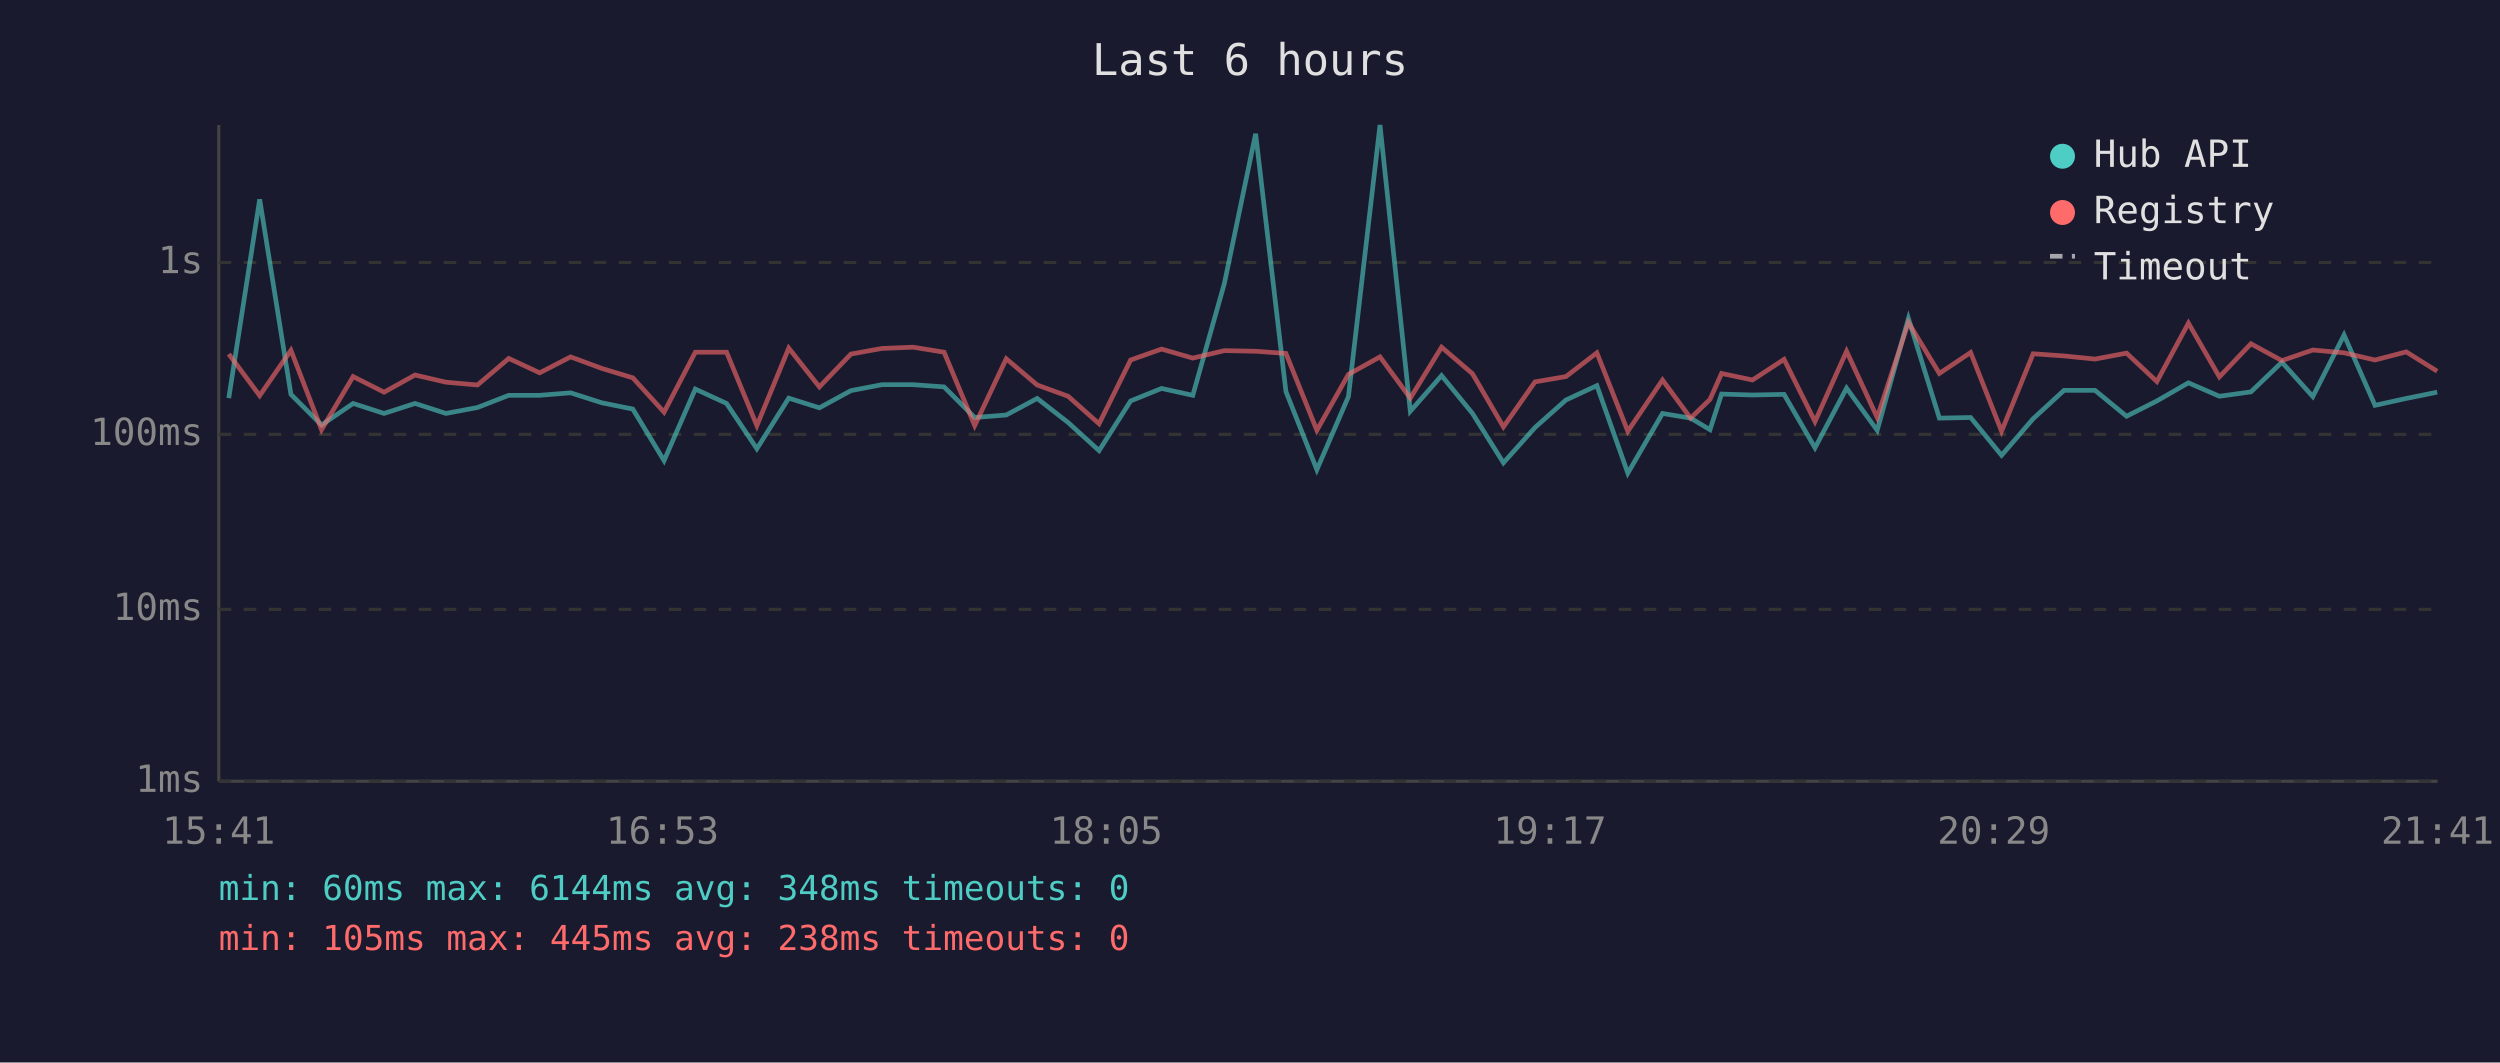
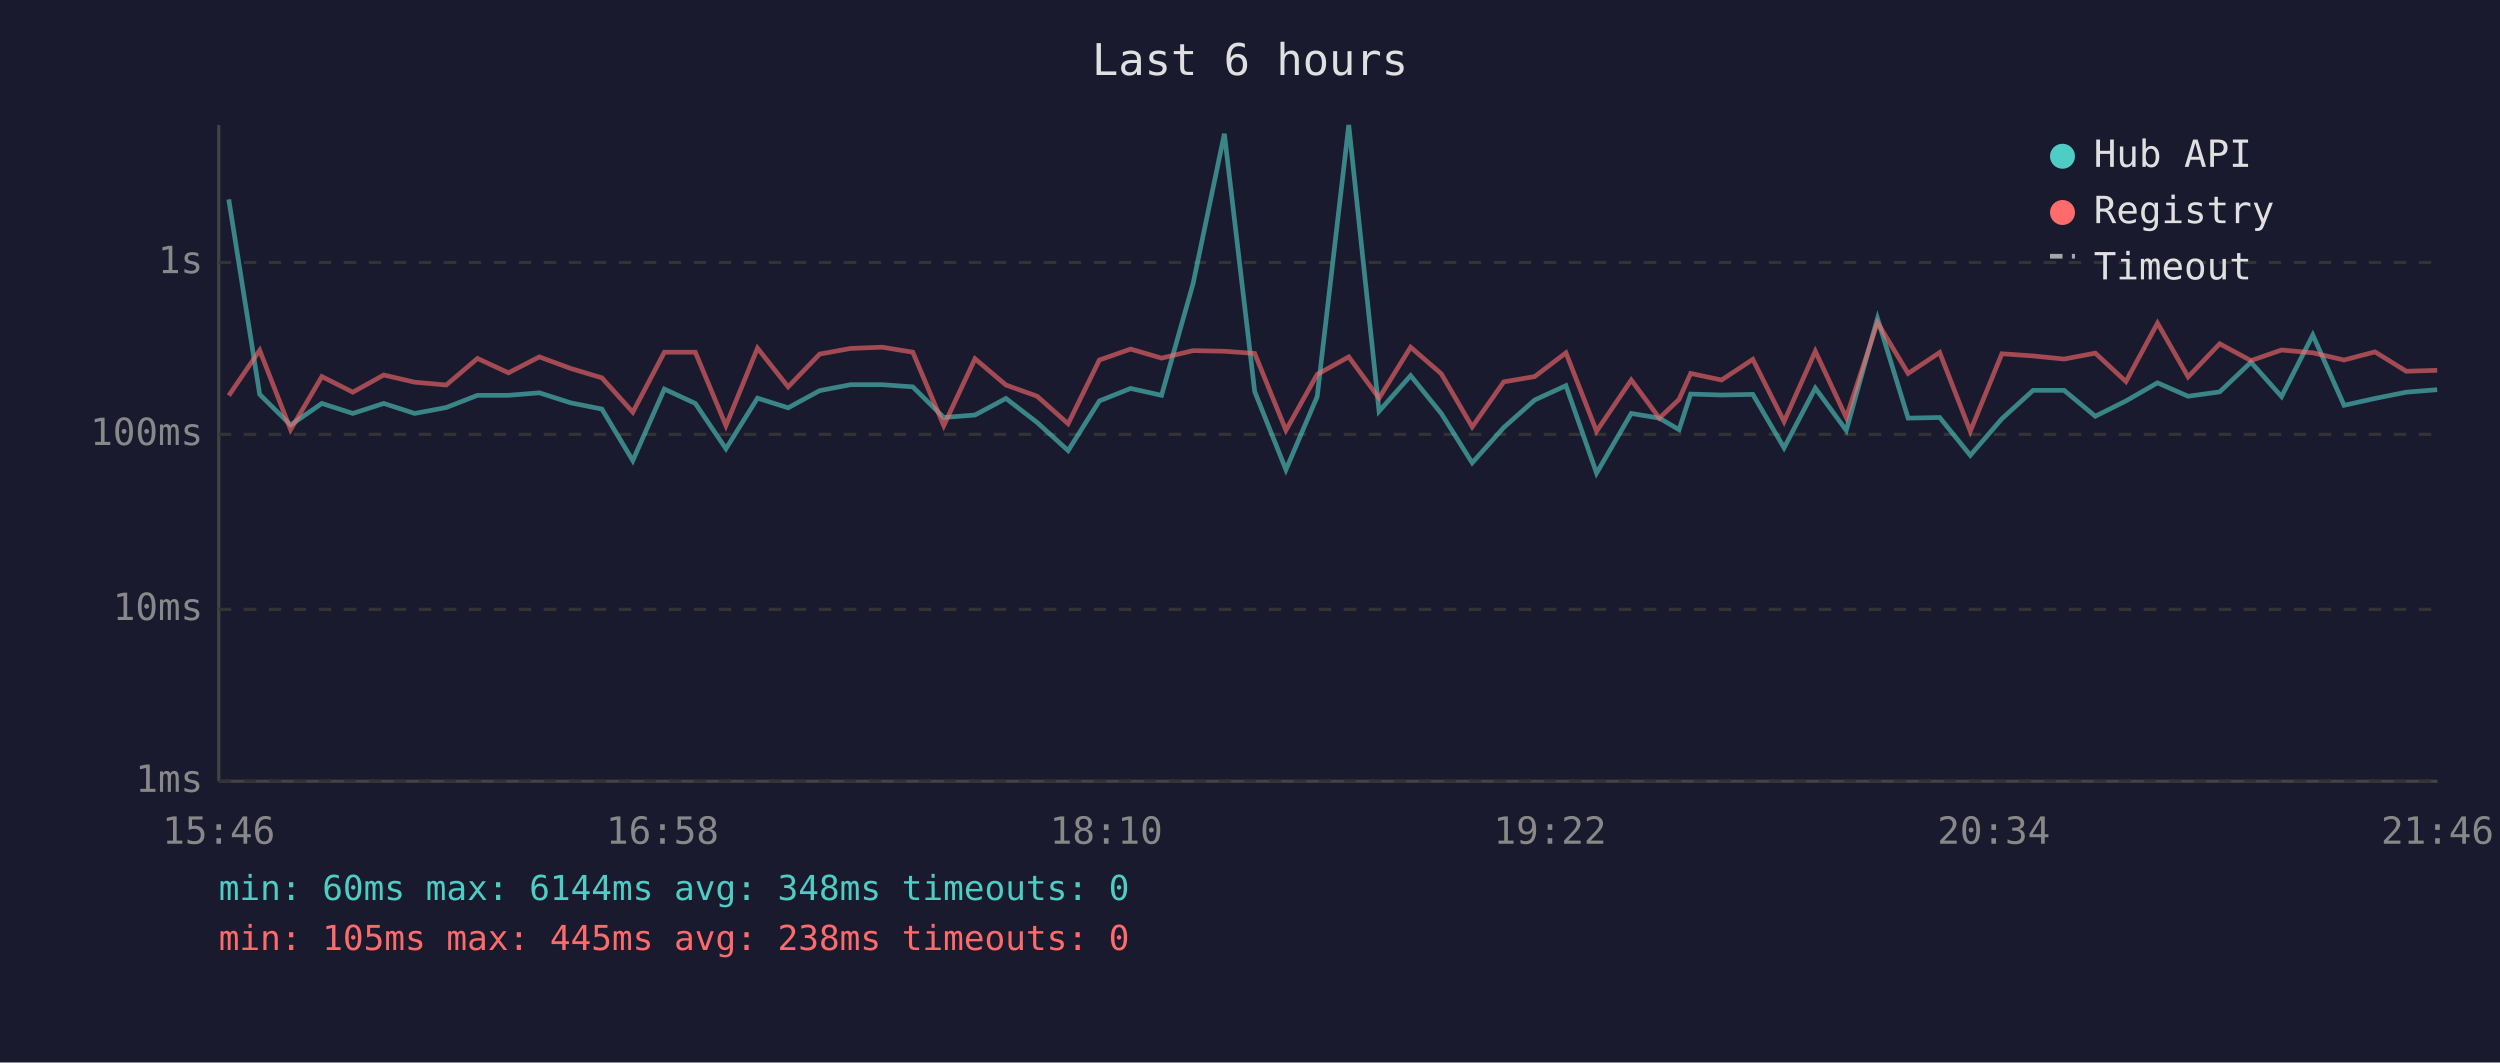
<svg xmlns="http://www.w3.org/2000/svg" viewBox="0 0 800 340" font-family="monospace" font-size="12">
  <rect width="800" height="340" fill="#1a1a2e" />
  <text x="400" y="24" fill="#e0e0e0" font-size="14" text-anchor="middle">Last 6 hours</text>
  <line x1="70" y1="40" x2="70" y2="250" stroke="#444" stroke-width="1" />
  <line x1="70" y1="250" x2="780" y2="250" stroke="#444" stroke-width="1" />
  <line x1="70" y1="250" x2="780" y2="250" stroke="#333" stroke-width="1" stroke-dasharray="4" />
  <text x="65" y="250" fill="#888" text-anchor="end" dominant-baseline="middle">1ms</text>
  <line x1="70" y1="195" x2="780" y2="195" stroke="#333" stroke-width="1" stroke-dasharray="4" />
  <text x="65" y="195" fill="#888" text-anchor="end" dominant-baseline="middle">10ms</text>
  <line x1="70" y1="139" x2="780" y2="139" stroke="#333" stroke-width="1" stroke-dasharray="4" />
  <text x="65" y="139" fill="#888" text-anchor="end" dominant-baseline="middle">100ms</text>
  <line x1="70" y1="84" x2="780" y2="84" stroke="#333" stroke-width="1" stroke-dasharray="4" />
  <text x="65" y="84" fill="#888" text-anchor="end" dominant-baseline="middle">1s</text>
-   <text x="70" y="270" fill="#888" text-anchor="middle">15:41</text>
-   <text x="212" y="270" fill="#888" text-anchor="middle">16:53</text>
-   <text x="354" y="270" fill="#888" text-anchor="middle">18:05</text>
-   <text x="496" y="270" fill="#888" text-anchor="middle">19:17</text>
-   <text x="638" y="270" fill="#888" text-anchor="middle">20:29</text>
-   <text x="780" y="270" fill="#888" text-anchor="middle">21:41</text>
-   <polyline points="73.2,127.4 83.1,63.8 93.1,126.2 102.9,136.0 113.0,129.1 122.9,132.3 132.8,129.1 142.7,132.3 152.8,130.4 162.8,126.5 172.7,126.5 182.6,125.7 192.6,128.9 202.5,130.9 212.5,147.4 222.5,124.5 232.5,129.1 242.2,143.6 252.4,127.4 262.2,130.5 272.3,125.0 282.2,123.1 292.2,123.1 302.1,123.8 311.9,133.6 322.0,132.8 331.9,127.5 341.8,135.2 351.7,144.2 361.8,128.3 371.7,124.3 381.7,126.5 391.8,90.7 401.8,42.8 411.5,125.3 421.4,150.3 431.5,126.9 441.6,40.0 451.3,131.6 461.3,120.2 471.2,132.3 481.1,148.1 491.2,136.8 501.1,128.0 511.0,123.4 520.9,151.4 532.0,132.3 541.0,133.8 547.2,137.5 550.9,126.1 560.8,126.4 570.9,126.2 580.8,143.3 590.9,124.2 600.7,137.7 610.7,101.9 620.6,133.8 630.6,133.6 640.5,145.7 650.6,134.0 660.5,124.9 670.4,124.9 680.5,133.2 690.2,128.3 700.3,122.5 710.2,126.8 720.3,125.4 730.2,115.9 740.1,126.9 750.1,107.2 760.0,129.7 770.0,127.5 779.9,125.5" fill="none" stroke="#4ecdc4" stroke-width="1.5" opacity="0.6" />
-   <polyline points="73.2,113.3 83.1,126.6 93.1,112.1 102.9,137.5 113.0,120.5 122.9,125.5 132.8,120.0 142.7,122.3 152.8,123.2 162.8,114.7 172.7,119.3 182.6,114.2 192.6,117.9 202.5,120.9 212.5,131.9 222.5,112.7 232.5,112.7 242.2,136.2 252.4,111.4 262.2,123.8 272.3,113.3 282.2,111.5 292.2,111.1 302.1,112.7 311.9,136.2 322.0,114.8 331.9,123.2 341.8,126.8 351.7,135.6 361.8,115.2 371.7,111.7 381.7,114.6 391.8,112.2 401.8,112.4 411.5,113.1 421.4,137.7 431.5,119.8 441.6,114.2 451.3,127.4 461.3,111.1 471.2,119.6 481.1,136.6 491.2,122.2 501.1,120.5 511.0,112.9 520.9,138.0 532.0,121.6 541.0,133.8 547.2,127.8 550.9,119.5 560.8,121.6 570.9,115.0 580.8,134.9 590.9,112.4 600.7,133.6 610.7,103.2 620.6,119.5 630.6,112.8 640.5,138.0 650.6,113.2 660.5,113.9 670.4,114.9 680.5,113.0 690.2,122.1 700.3,103.4 710.2,120.6 720.3,110.0 730.2,115.4 740.1,112.0 750.1,112.9 760.0,115.2 770.0,112.6 779.9,118.8" fill="none" stroke="#ff6b6b" stroke-width="1.5" opacity="0.6" />
+   <text x="70" y="270" fill="#888" text-anchor="middle">15:46</text>
+   <text x="212" y="270" fill="#888" text-anchor="middle">16:58</text>
+   <text x="354" y="270" fill="#888" text-anchor="middle">18:10</text>
+   <text x="496" y="270" fill="#888" text-anchor="middle">19:22</text>
+   <text x="638" y="270" fill="#888" text-anchor="middle">20:34</text>
+   <text x="780" y="270" fill="#888" text-anchor="middle">21:46</text>
+   <polyline points="73.2,63.8 83.1,126.2 93.0,136.0 103.0,129.1 112.9,132.3 122.8,129.1 132.7,132.3 142.8,130.4 152.8,126.5 162.7,126.5 172.6,125.7 182.6,128.9 192.6,130.9 202.5,147.4 212.6,124.5 222.5,129.1 232.3,143.6 242.4,127.4 252.2,130.5 262.3,125.0 272.2,123.1 282.3,123.1 292.1,123.8 302.0,133.6 312.0,132.8 321.9,127.5 331.9,135.2 341.8,144.2 351.8,128.3 361.8,124.3 371.7,126.5 381.8,90.7 391.8,42.8 401.5,125.3 411.5,150.3 421.5,126.9 431.6,40.0 441.3,131.6 451.4,120.2 461.2,132.3 471.1,148.1 481.2,136.8 491.1,128.0 501.1,123.4 510.9,151.4 522.0,132.3 531.0,133.8 537.3,137.5 541.0,126.1 550.9,126.4 560.9,126.2 570.9,143.3 580.9,124.2 590.8,137.7 600.8,101.9 610.6,133.8 620.7,133.6 630.5,145.7 640.6,134.0 650.6,124.9 660.5,124.9 670.5,133.2 680.3,128.3 690.4,122.5 700.2,126.8 710.3,125.4 720.3,115.9 730.1,126.9 740.1,107.2 750.1,129.7 760.0,127.5 770.0,125.5 779.9,124.7" fill="none" stroke="#4ecdc4" stroke-width="1.5" opacity="0.6" />
+   <polyline points="73.2,126.6 83.1,112.1 93.0,137.5 103.0,120.5 112.9,125.5 122.8,120.0 132.7,122.3 142.8,123.2 152.8,114.7 162.7,119.3 172.6,114.2 182.6,117.9 192.6,120.9 202.5,131.9 212.6,112.7 222.5,112.7 232.3,136.2 242.4,111.4 252.2,123.8 262.3,113.3 272.2,111.5 282.3,111.1 292.1,112.7 302.0,136.2 312.0,114.8 321.9,123.2 331.9,126.8 341.8,135.6 351.8,115.2 361.8,111.7 371.7,114.6 381.8,112.2 391.8,112.4 401.5,113.1 411.5,137.7 421.5,119.8 431.6,114.2 441.3,127.4 451.4,111.1 461.2,119.6 471.1,136.6 481.2,122.2 491.1,120.5 501.1,112.9 510.9,138.0 522.0,121.6 531.0,133.8 537.3,127.8 541.0,119.5 550.9,121.6 560.9,115.0 570.9,134.9 580.9,112.4 590.8,133.6 600.8,103.2 610.6,119.5 620.7,112.8 630.5,138.0 640.6,113.2 650.6,113.9 660.5,114.9 670.5,113.0 680.3,122.1 690.4,103.4 700.2,120.6 710.3,110.0 720.3,115.4 730.1,112.0 740.1,112.9 750.1,115.2 760.0,112.6 770.0,118.8 779.9,118.5" fill="none" stroke="#ff6b6b" stroke-width="1.5" opacity="0.6" />
  <circle cx="660" cy="50" r="4" fill="#4ecdc4" />
  <text x="670" y="50" fill="#e0e0e0" dominant-baseline="middle">Hub API</text>
  <circle cx="660" cy="68" r="4" fill="#ff6b6b" />
  <text x="670" y="68" fill="#e0e0e0" dominant-baseline="middle">Registry</text>
  <line x1="656" y1="82" x2="664" y2="82" stroke="#e0e0e0" stroke-width="1.5" stroke-dasharray="4,3" opacity="0.7" />
  <text x="670" y="86" fill="#e0e0e0" dominant-baseline="middle">Timeout</text>
  <text x="70" y="288" fill="#4ecdc4" font-size="11">min: 60ms  max: 6144ms  avg: 348ms  timeouts: 0</text>
  <text x="70" y="304" fill="#ff6b6b" font-size="11">min: 105ms  max: 445ms  avg: 238ms  timeouts: 0</text>
</svg>
